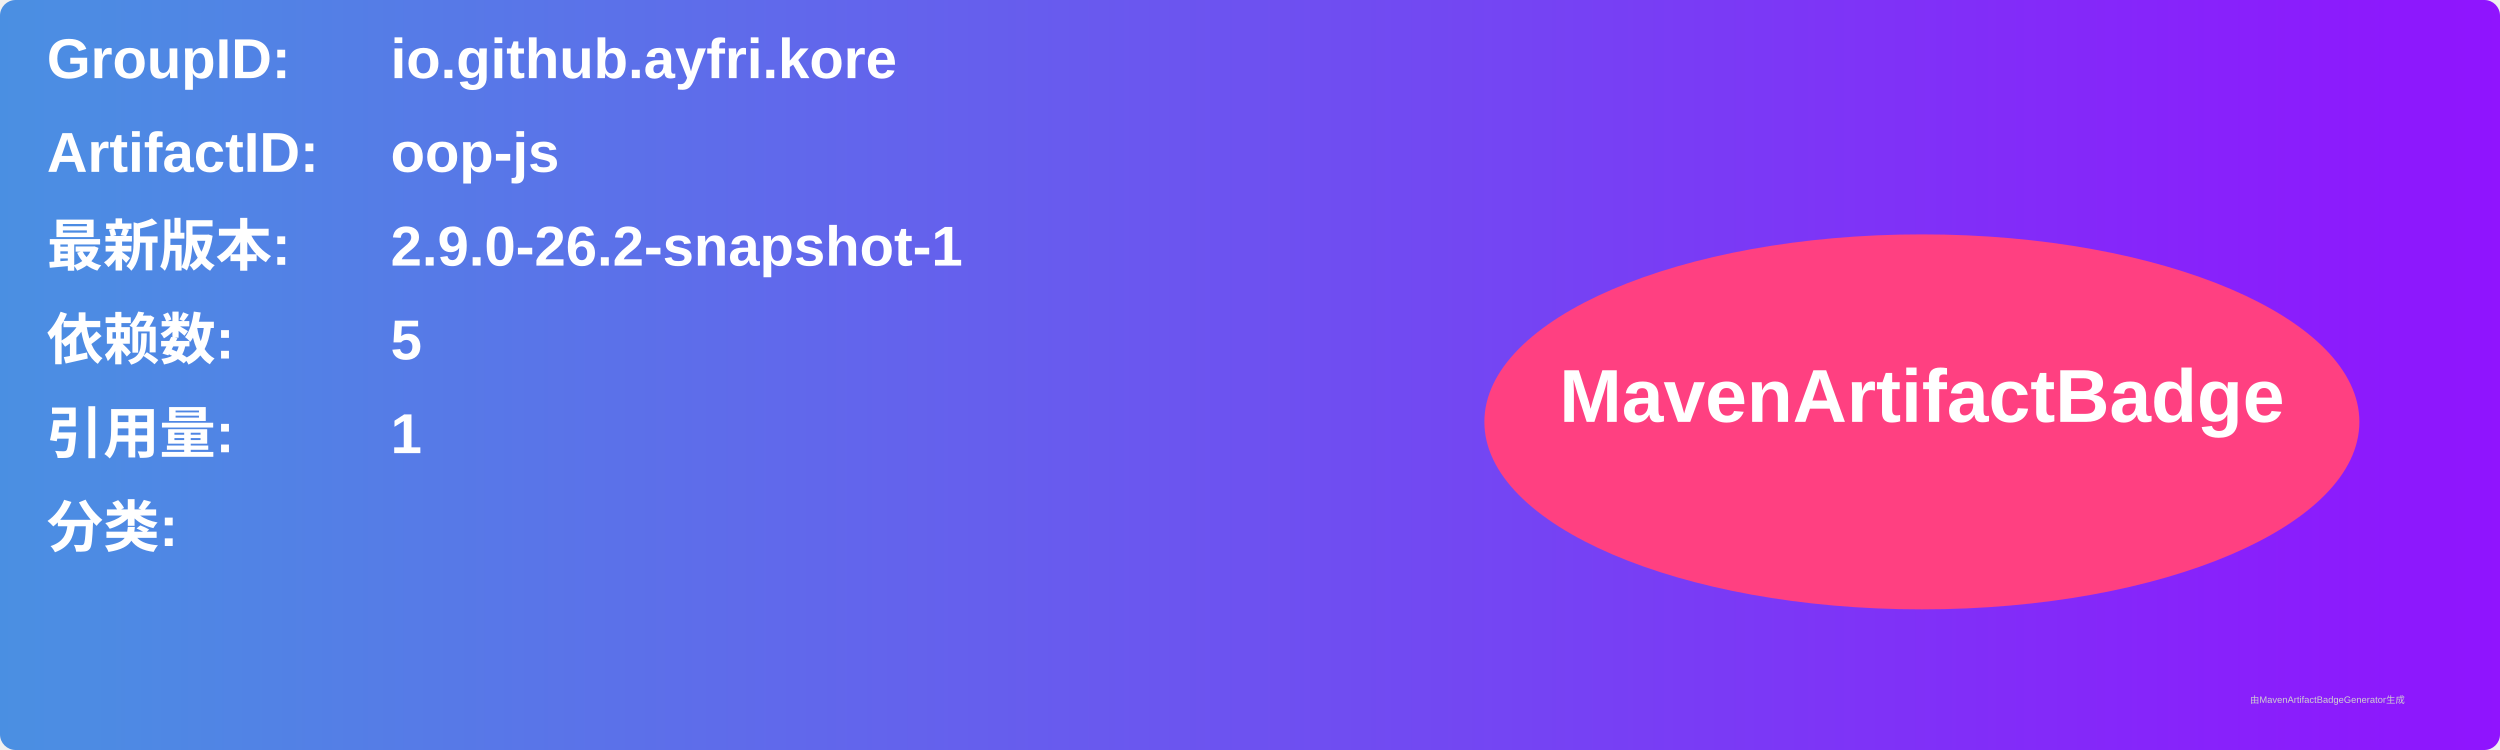
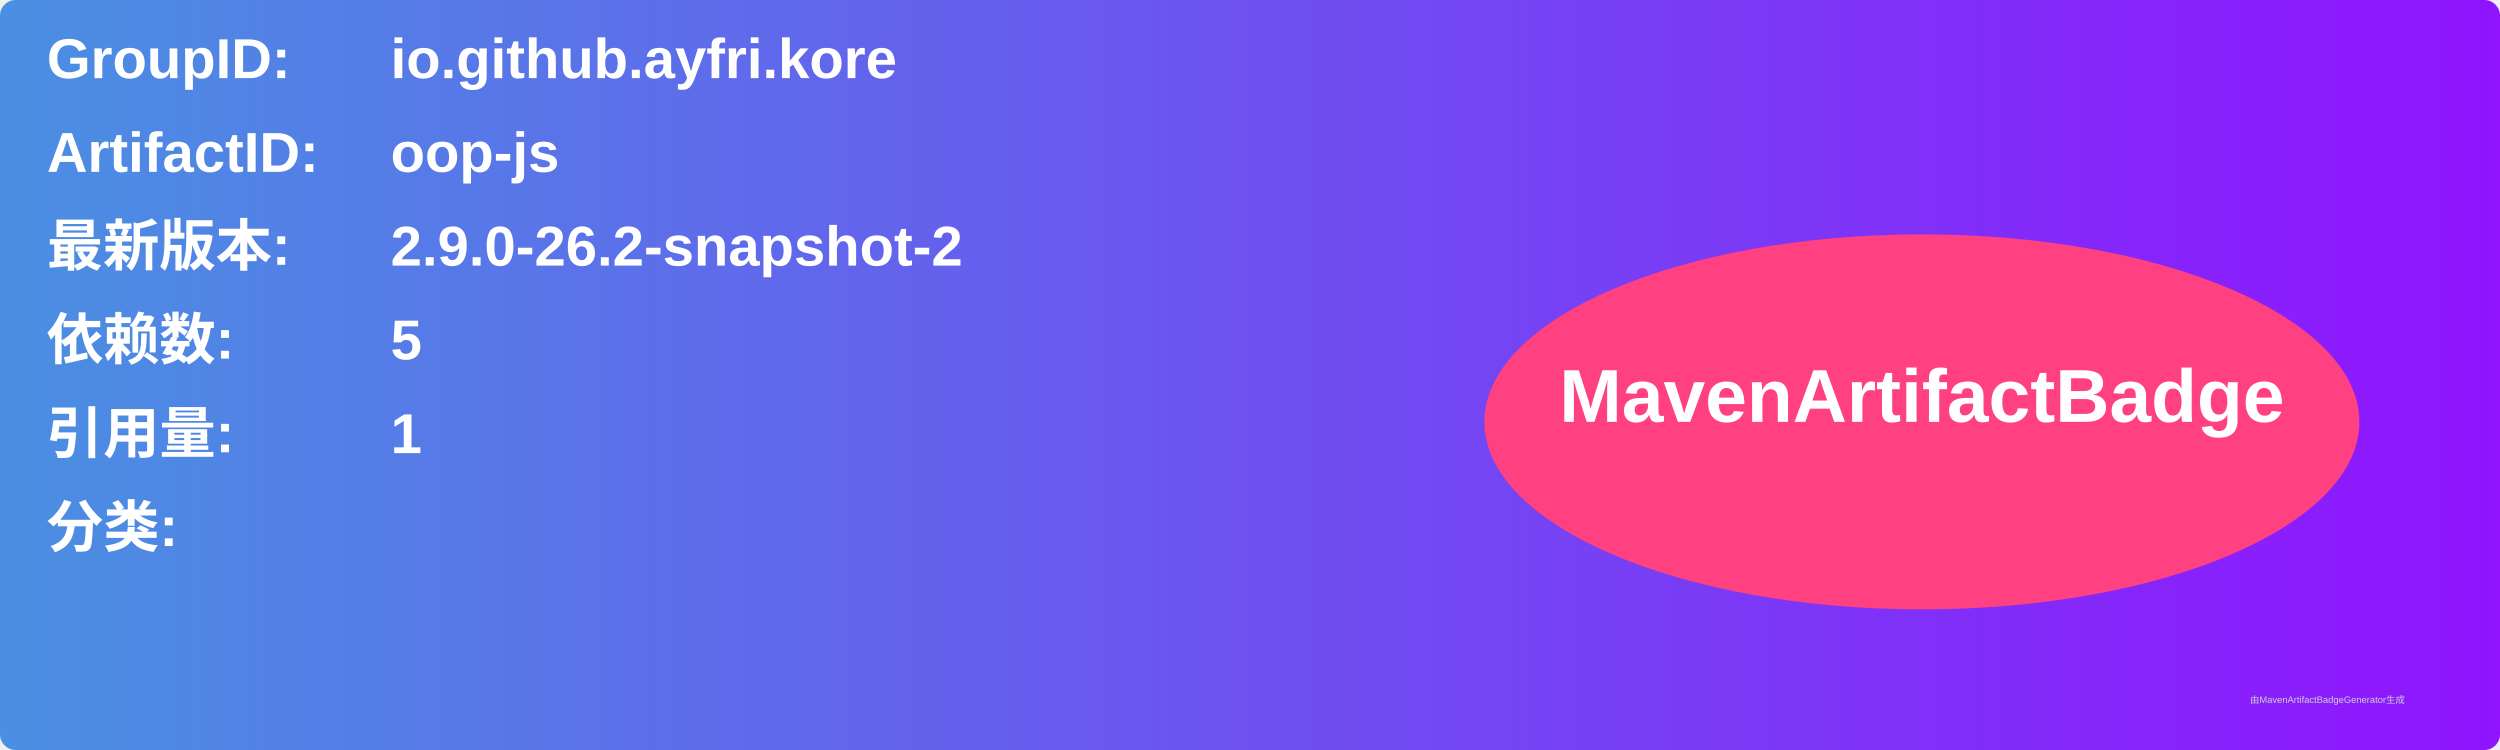
<svg xmlns="http://www.w3.org/2000/svg" width="800" height="240" viewBox="0 0 800 240">
  <linearGradient id="grad" x1="0%" y1="0%" x2="100%" y2="0%">
    <stop offset="0%" stop-color="#4a90e2" />
    <stop offset="100%" stop-color="#9013fe" />
  </linearGradient>
  <rect width="100%" height="100%" rx="5" ry="5" fill="url(#grad)" />
  <g transform="translate(15, 15)">
    <text x="0" y="10" font-family="Arial" font-size="18" fill="white" font-weight="bold" width="260">GroupID:</text>
    <text x="110" y="10" font-family="Arial" font-size="18" fill="white" font-weight="bold" width="460">io.github.ayfri.kore</text>
    <text x="0" y="40" font-family="Arial" font-size="18" fill="white" font-weight="bold" width="260">ArtifactID:</text>
    <text x="110" y="40" font-family="Arial" font-size="18" fill="white" font-weight="bold" width="460">oop-js</text>
    <text x="0" y="70" font-family="Arial" font-size="18" fill="white" font-weight="bold">最新版本:</text>
    <text x="110" y="70" font-family="Arial" font-size="18" fill="white" font-weight="bold">
-       <tspan font-weight="bold">2.9.0-26.2-snapshot-1</tspan>
+       <tspan font-weight="bold">2.9.0-26.2-snapshot-2</tspan>
    </text>
    <text x="0" y="100" font-family="Arial" font-size="18" fill="white" font-weight="bold">依赖数: </text>
    <text x="110" y="100" font-family="Arial" font-size="18" fill="white">
      <tspan font-weight="bold">5</tspan>
    </text>
    <text x="0" y="130" font-family="Arial" font-size="18" fill="white" font-weight="bold">引用量: </text>
    <text x="110" y="130" font-family="Arial" font-size="18" fill="white">
      <tspan font-weight="bold">1</tspan>
    </text>
    <text x="0" y="160" font-family="Arial" font-size="18" fill="white" font-weight="bold">分类:</text>
    <text x="10" y="190" font-family="Arial" font-size="10" fill="white">
      <tspan font-weight="bold" />
    </text>
    <ellipse cx="600" cy="120" rx="140" ry="60" fill="#ff4081" />
    <text x="600" y="120" text-anchor="middle" font-family="Arial" font-size="24" fill="white" font-weight="bold">MavenArtifactBadge</text>
  </g>
  <text x="720" y="225" font-family="Arial" font-size="3" fill="#d0d0d0">由MavenArtifactBadgeGenerator生成</text>
</svg>
